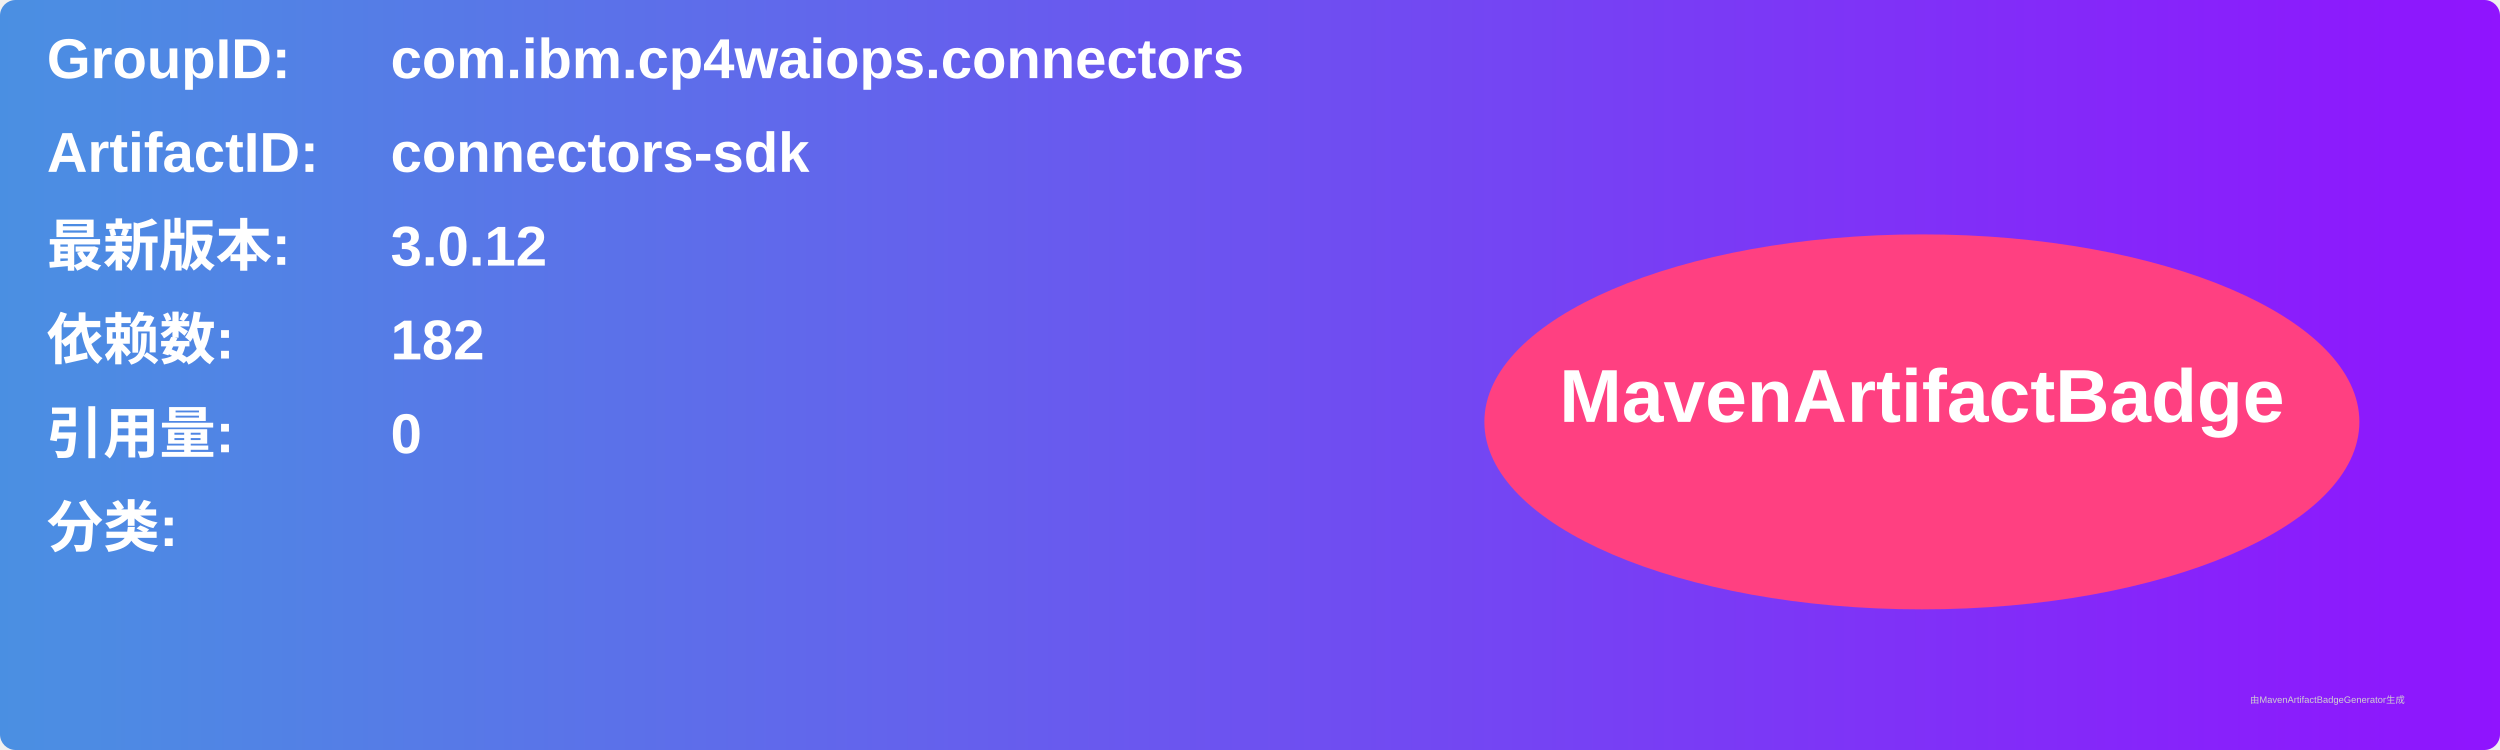
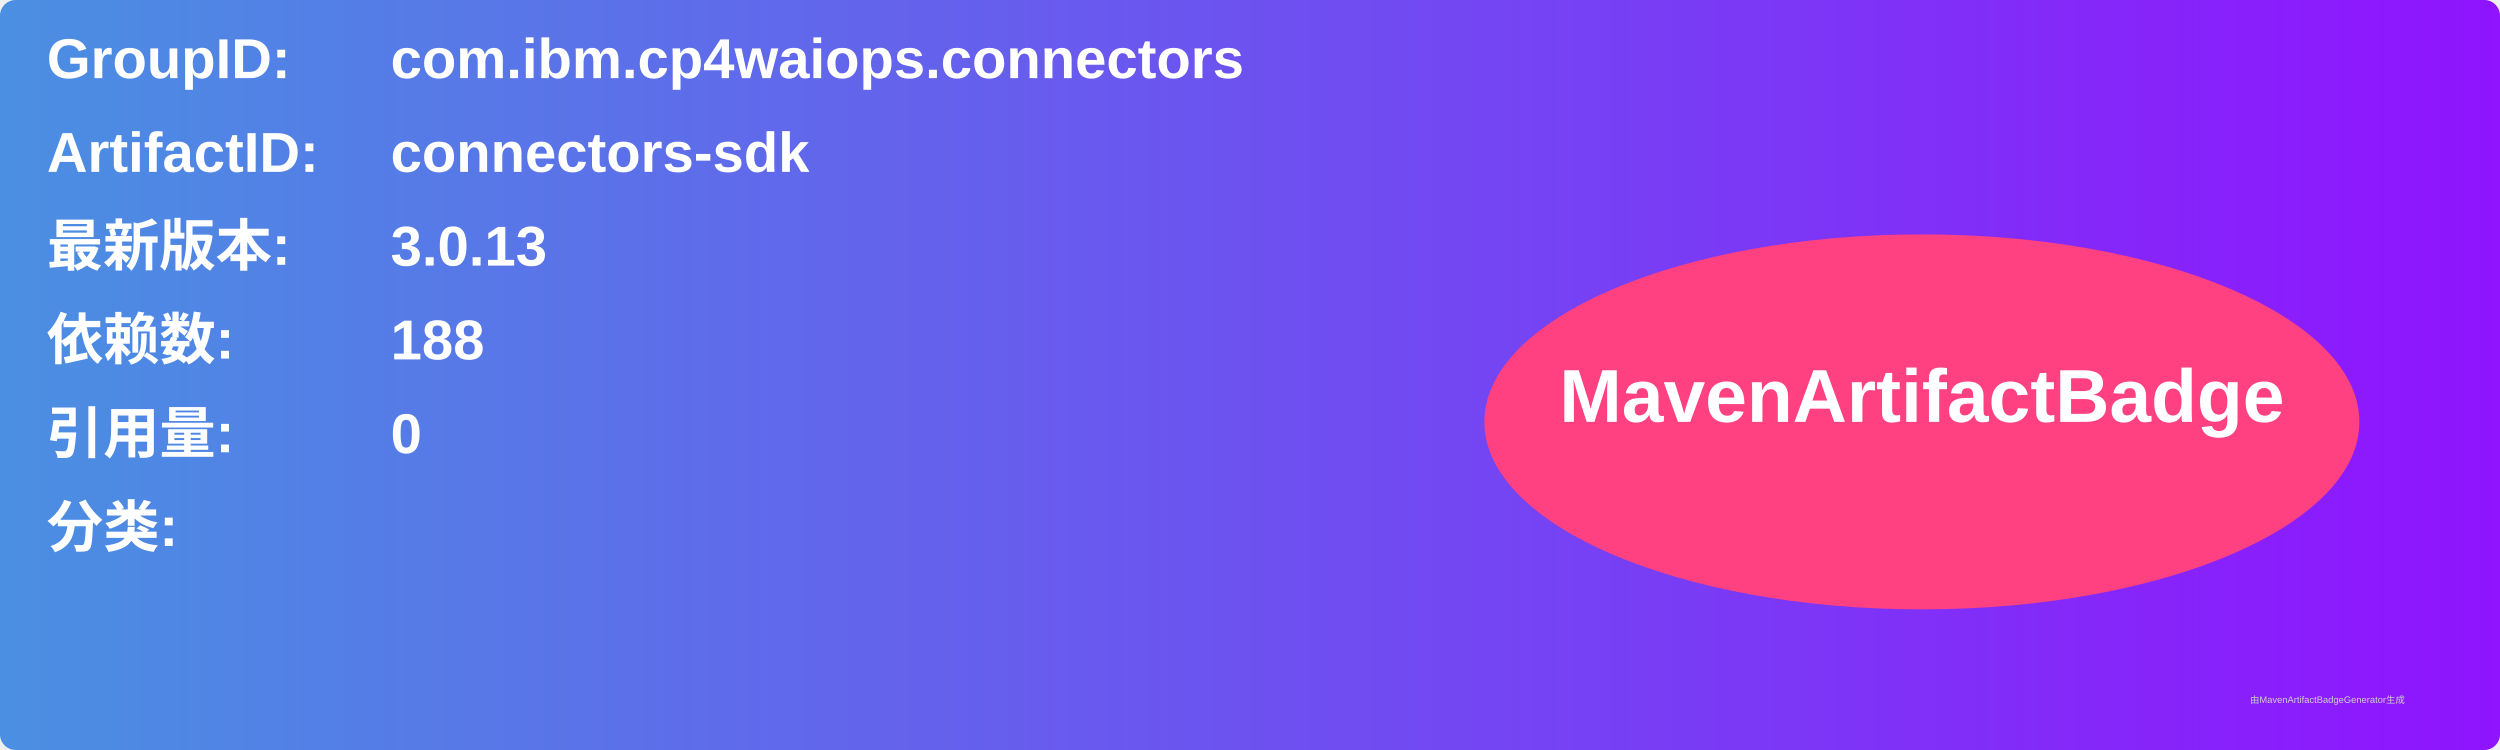
<svg xmlns="http://www.w3.org/2000/svg" width="800" height="240" viewBox="0 0 800 240">
  <linearGradient id="grad" x1="0%" y1="0%" x2="100%" y2="0%">
    <stop offset="0%" stop-color="#4a90e2" />
    <stop offset="100%" stop-color="#9013fe" />
  </linearGradient>
  <rect width="100%" height="100%" rx="5" ry="5" fill="url(#grad)" />
  <g transform="translate(15, 15)">
    <text x="0" y="10" font-family="Arial" font-size="18" fill="white" font-weight="bold" width="260">GroupID:</text>
    <text x="110" y="10" font-family="Arial" font-size="18" fill="white" font-weight="bold" width="460">com.ibm.cp4waiops.connectors</text>
    <text x="0" y="40" font-family="Arial" font-size="18" fill="white" font-weight="bold" width="260">ArtifactID:</text>
    <text x="110" y="40" font-family="Arial" font-size="18" fill="white" font-weight="bold" width="460">connectors-sdk</text>
    <text x="0" y="70" font-family="Arial" font-size="18" fill="white" font-weight="bold">最新版本:</text>
    <text x="110" y="70" font-family="Arial" font-size="18" fill="white" font-weight="bold">
-       <tspan font-weight="bold">3.0.12</tspan>
+       <tspan font-weight="bold">3.0.13</tspan>
    </text>
    <text x="0" y="100" font-family="Arial" font-size="18" fill="white" font-weight="bold">依赖数: </text>
    <text x="110" y="100" font-family="Arial" font-size="18" fill="white">
-       <tspan font-weight="bold">182</tspan>
+       <tspan font-weight="bold">188</tspan>
    </text>
    <text x="0" y="130" font-family="Arial" font-size="18" fill="white" font-weight="bold">引用量: </text>
    <text x="110" y="130" font-family="Arial" font-size="18" fill="white">
      <tspan font-weight="bold">0</tspan>
    </text>
    <text x="0" y="160" font-family="Arial" font-size="18" fill="white" font-weight="bold">分类:</text>
    <text x="10" y="190" font-family="Arial" font-size="10" fill="white">
      <tspan font-weight="bold" />
    </text>
    <ellipse cx="600" cy="120" rx="140" ry="60" fill="#ff4081" />
    <text x="600" y="120" text-anchor="middle" font-family="Arial" font-size="24" fill="white" font-weight="bold">MavenArtifactBadge</text>
  </g>
  <text x="720" y="225" font-family="Arial" font-size="3" fill="#d0d0d0">由MavenArtifactBadgeGenerator生成</text>
</svg>
